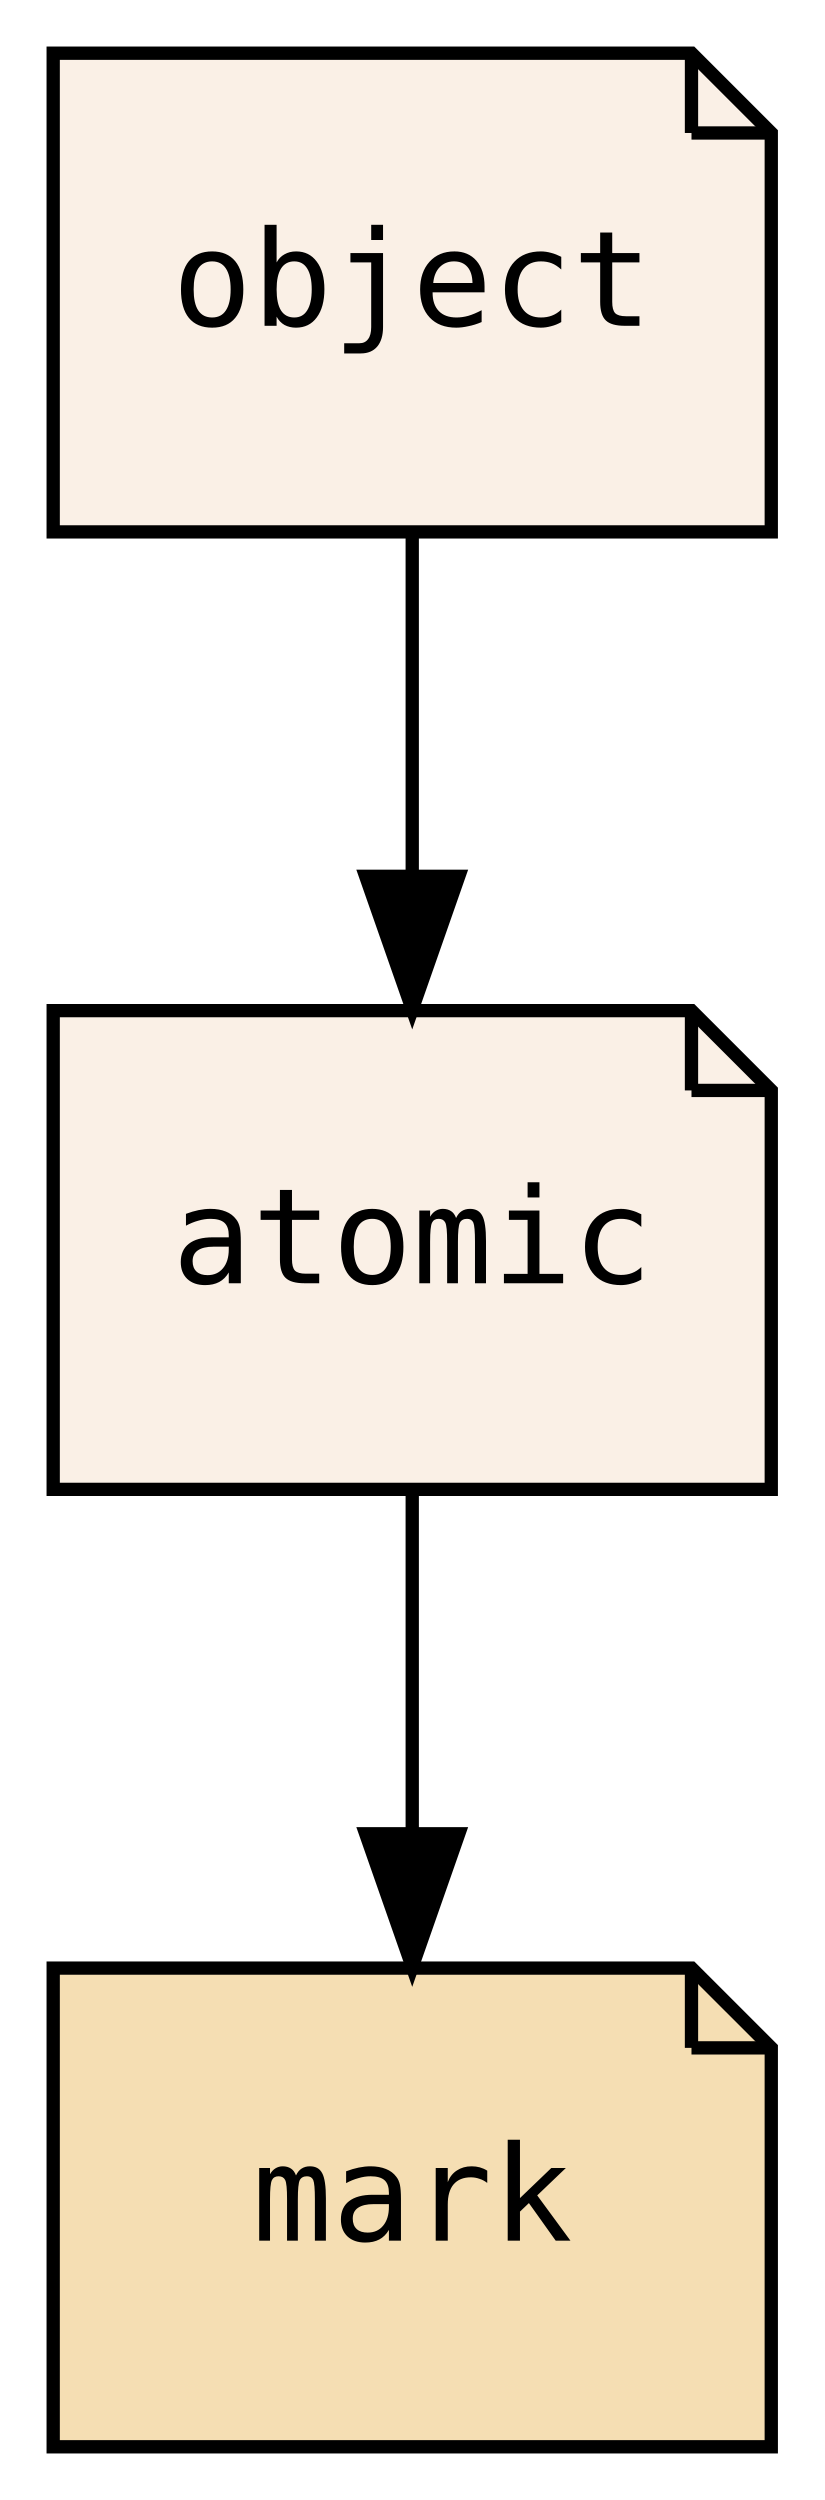
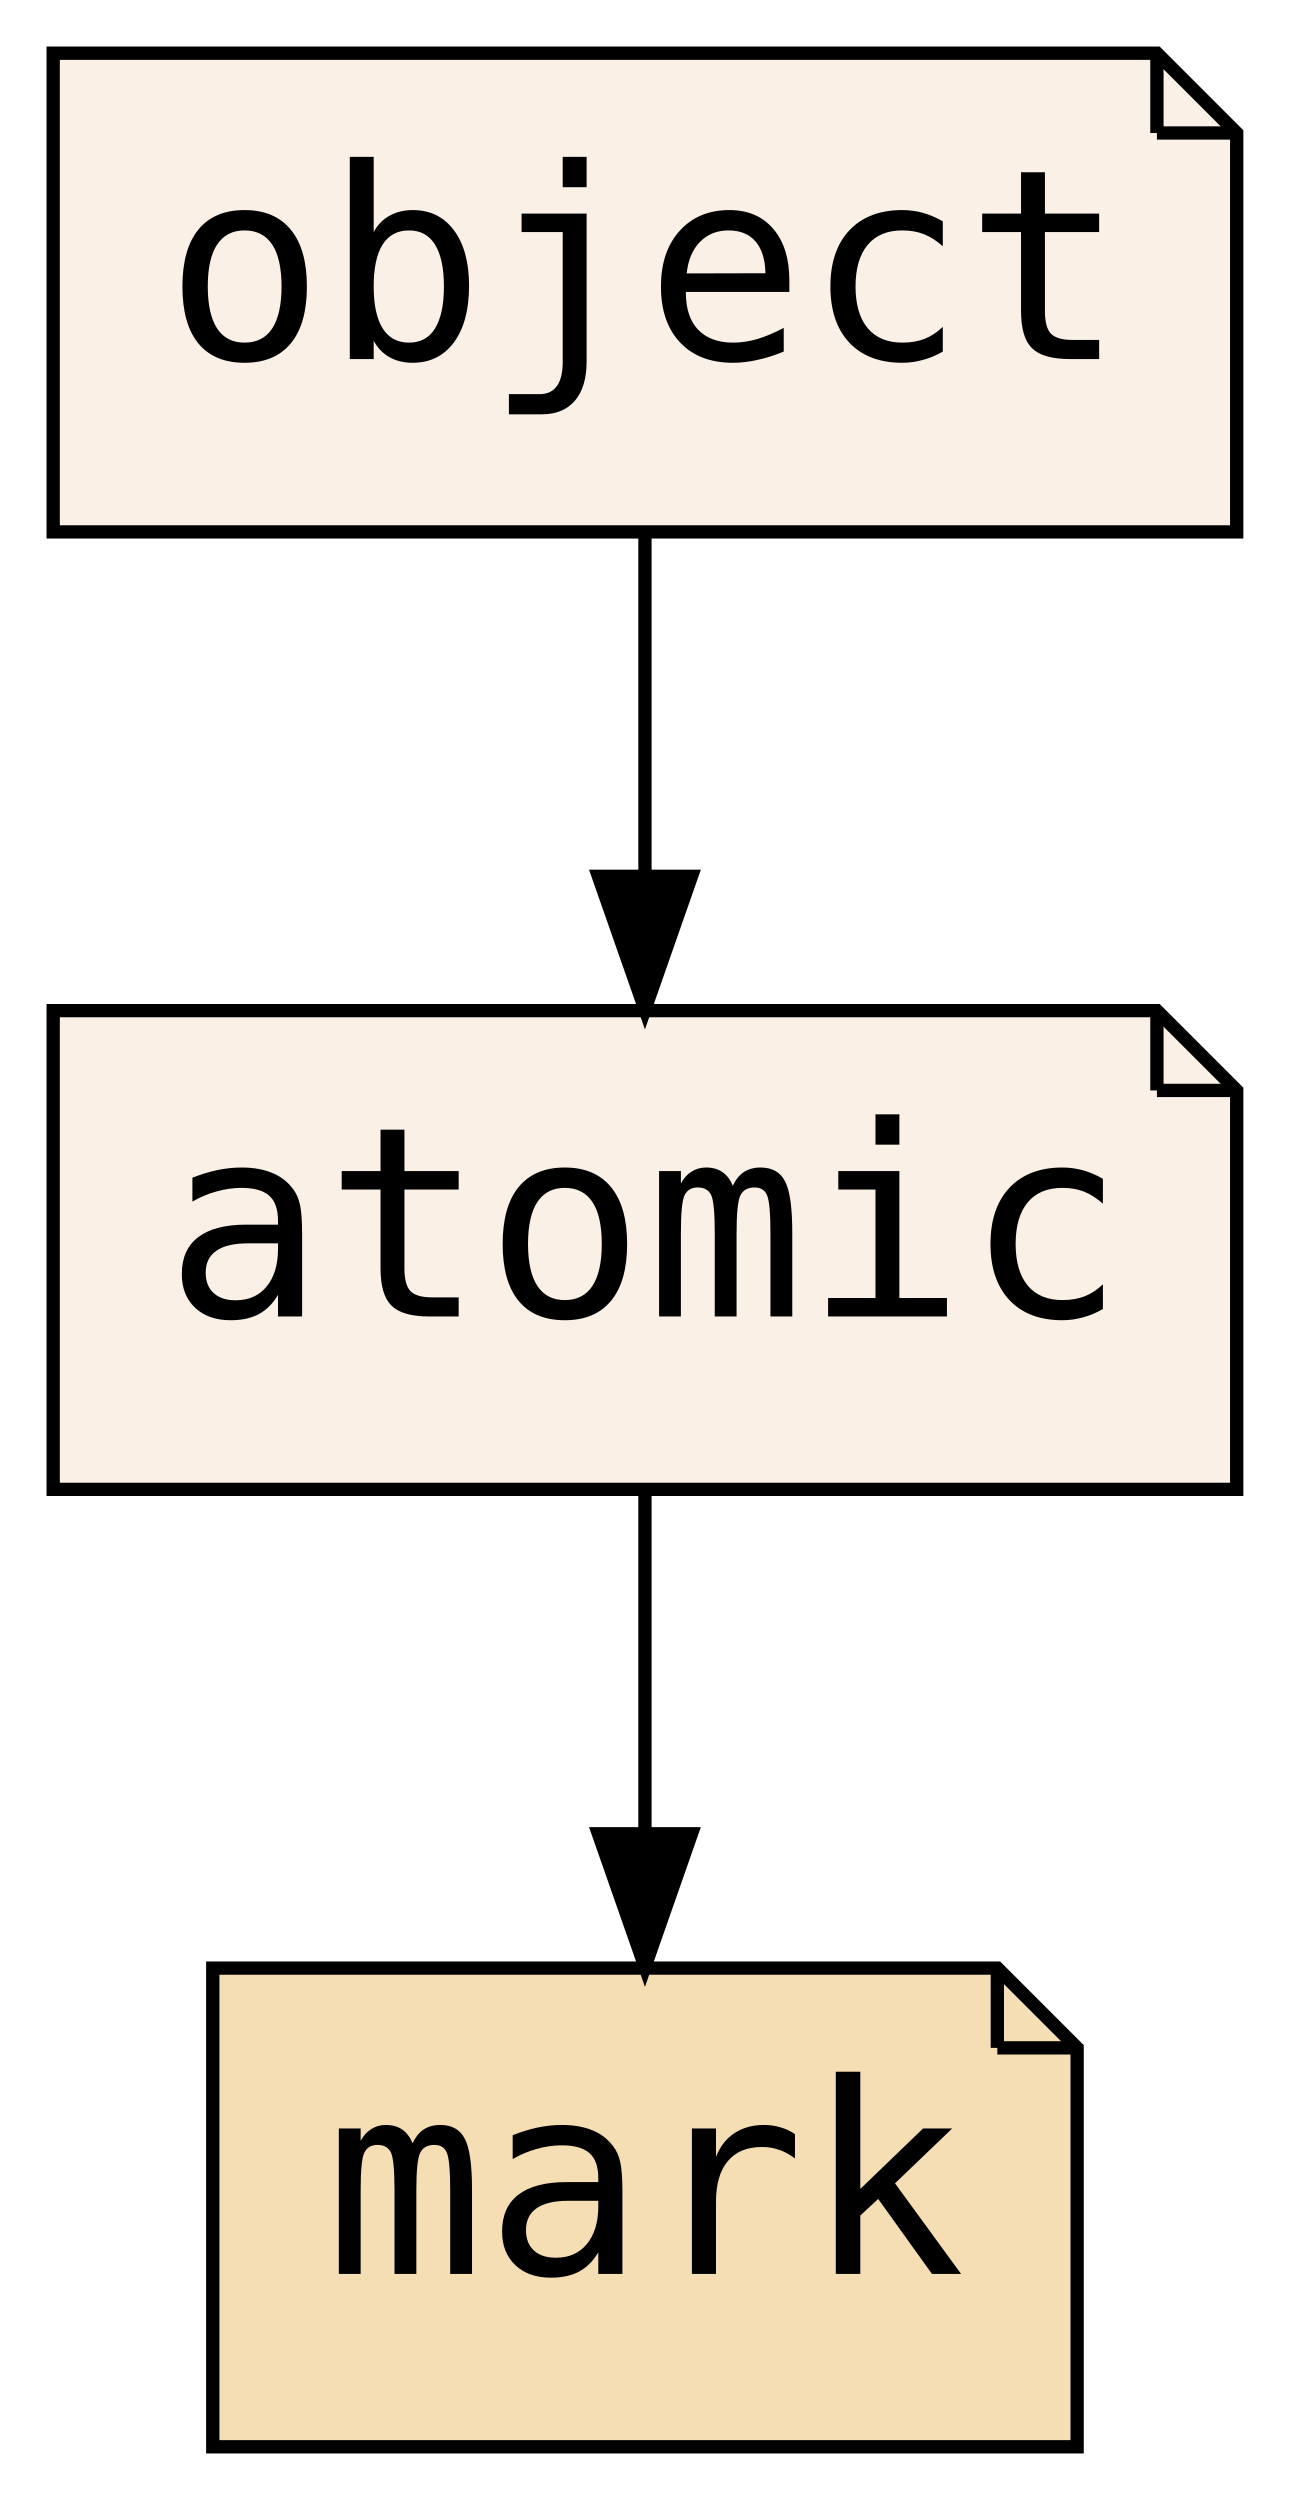
- <svg xmlns="http://www.w3.org/2000/svg" xmlns:xlink="http://www.w3.org/1999/xlink" width="62pt" height="188pt" viewBox="0.00 0.00 62.00 188.00">
+ <svg xmlns="http://www.w3.org/2000/svg" xmlns:xlink="http://www.w3.org/1999/xlink" width="97pt" height="188pt" viewBox="0.00 0.00 97.00 188.00">
  <g id="graph0" class="graph" transform="scale(1 1) rotate(0) translate(4 184)">
-     <polygon fill="transparent" stroke="transparent" points="-4,4 -4,-184 58,-184 58,4 -4,4" />
+     <polygon fill="transparent" stroke="transparent" points="-4,4 -4,-184 93,-184 93,4 -4,4" />
    <g id="node1" class="node">
      <g id="a_node1">
        <a xlink:href="PsyllaReference_Types.xhtml#PsyllaReference_Types_Details_atomic" xlink:title="atomic" target="_parent">
-           <polygon fill="linen" stroke="black" points="48,-108 0,-108 0,-72 54,-72 54,-102 48,-108" />
-           <polyline fill="none" stroke="black" points="48,-108 48,-102 " />
-           <polyline fill="none" stroke="black" points="54,-102 48,-102 " />
-           <text text-anchor="middle" x="27" y="-87.5" font-family="PT Mono, monospace" font-size="10.00">atomic</text>
+           <polygon fill="linen" stroke="black" points="83,-108 0,-108 0,-72 89,-72 89,-102 83,-108" />
+           <polyline fill="none" stroke="black" points="83,-108 83,-102 " />
+           <polyline fill="none" stroke="black" points="89,-102 83,-102 " />
+           <text text-anchor="middle" x="44.5" y="-85" font-family="PT Mono, monospace" font-size="20.00">atomic</text>
        </a>
      </g>
    </g>
    <g id="node2" class="node">
      <g id="a_node2">
        <a xlink:href="PsyllaReference_Types.xhtml#PsyllaReference_Types_Details_mark" xlink:title="mark" target="_parent">
-           <polygon fill="wheat" stroke="black" points="48,-36 0,-36 0,0 54,0 54,-30 48,-36" />
-           <polyline fill="none" stroke="black" points="48,-36 48,-30 " />
-           <polyline fill="none" stroke="black" points="54,-30 48,-30 " />
-           <text text-anchor="middle" x="27" y="-15.5" font-family="PT Mono, monospace" font-size="10.00">mark</text>
+           <polygon fill="wheat" stroke="black" points="71,-36 12,-36 12,0 77,0 77,-30 71,-36" />
+           <polyline fill="none" stroke="black" points="71,-36 71,-30 " />
+           <polyline fill="none" stroke="black" points="77,-30 71,-30 " />
+           <text text-anchor="middle" x="44.5" y="-13" font-family="PT Mono, monospace" font-size="20.00">mark</text>
        </a>
      </g>
    </g>
    <g id="edge1" class="edge">
-       <path fill="none" stroke="black" d="M27,-71.7C27,-63.98 27,-54.71 27,-46.11" />
-       <polygon fill="black" stroke="black" points="30.5,-46.1 27,-36.1 23.5,-46.1 30.5,-46.1" />
+       <path fill="none" stroke="black" d="M44.5,-71.7C44.5,-63.98 44.5,-54.71 44.5,-46.11" />
+       <polygon fill="black" stroke="black" points="48,-46.1 44.5,-36.1 41,-46.1 48,-46.1" />
    </g>
    <g id="node3" class="node">
      <g id="a_node3">
        <a xlink:href="PsyllaReference_Types.xhtml#PsyllaReference_Types_Details_object" xlink:title="object" target="_parent">
-           <polygon fill="linen" stroke="black" points="48,-180 0,-180 0,-144 54,-144 54,-174 48,-180" />
-           <polyline fill="none" stroke="black" points="48,-180 48,-174 " />
-           <polyline fill="none" stroke="black" points="54,-174 48,-174 " />
-           <text text-anchor="middle" x="27" y="-159.5" font-family="PT Mono, monospace" font-size="10.00">object</text>
+           <polygon fill="linen" stroke="black" points="83,-180 0,-180 0,-144 89,-144 89,-174 83,-180" />
+           <polyline fill="none" stroke="black" points="83,-180 83,-174 " />
+           <polyline fill="none" stroke="black" points="89,-174 83,-174 " />
+           <text text-anchor="middle" x="44.5" y="-157" font-family="PT Mono, monospace" font-size="20.00">object</text>
        </a>
      </g>
    </g>
    <g id="edge2" class="edge">
-       <path fill="none" stroke="black" d="M27,-143.7C27,-135.98 27,-126.71 27,-118.11" />
-       <polygon fill="black" stroke="black" points="30.5,-118.1 27,-108.1 23.5,-118.1 30.5,-118.1" />
+       <path fill="none" stroke="black" d="M44.5,-143.7C44.5,-135.98 44.5,-126.71 44.5,-118.11" />
+       <polygon fill="black" stroke="black" points="48,-118.1 44.5,-108.1 41,-118.1 48,-118.1" />
    </g>
  </g>
</svg>
